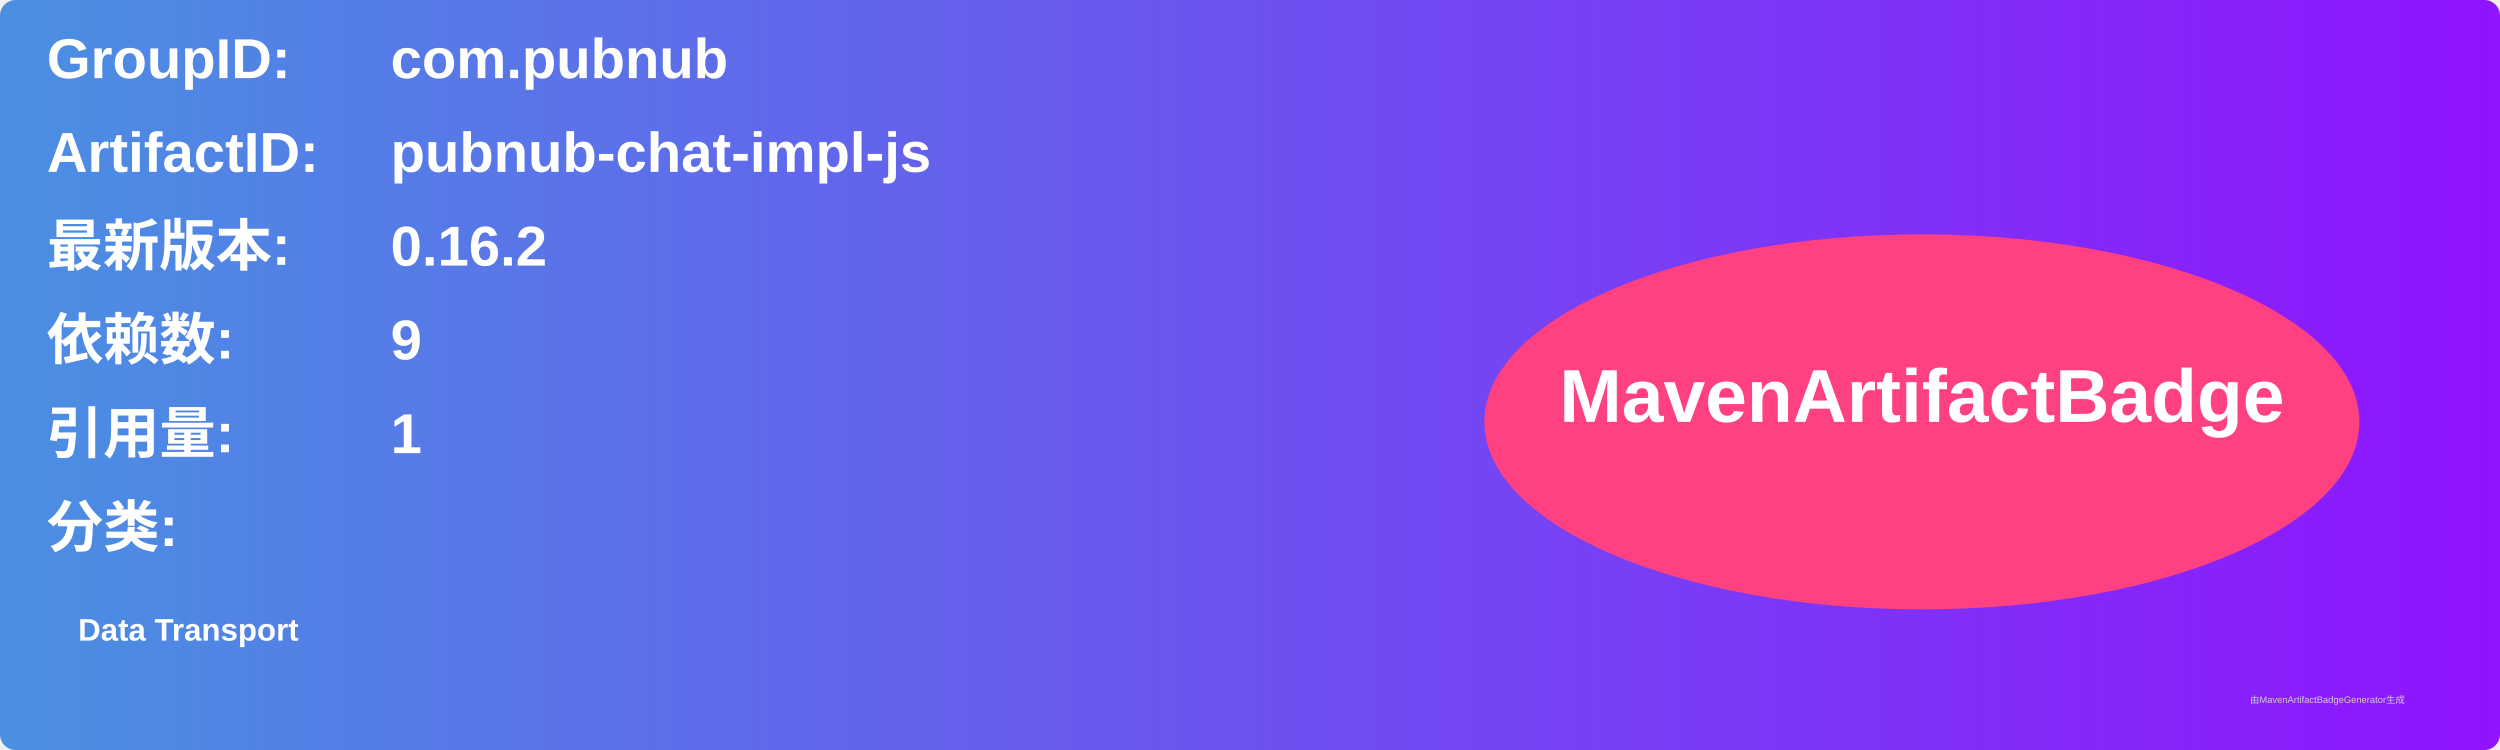
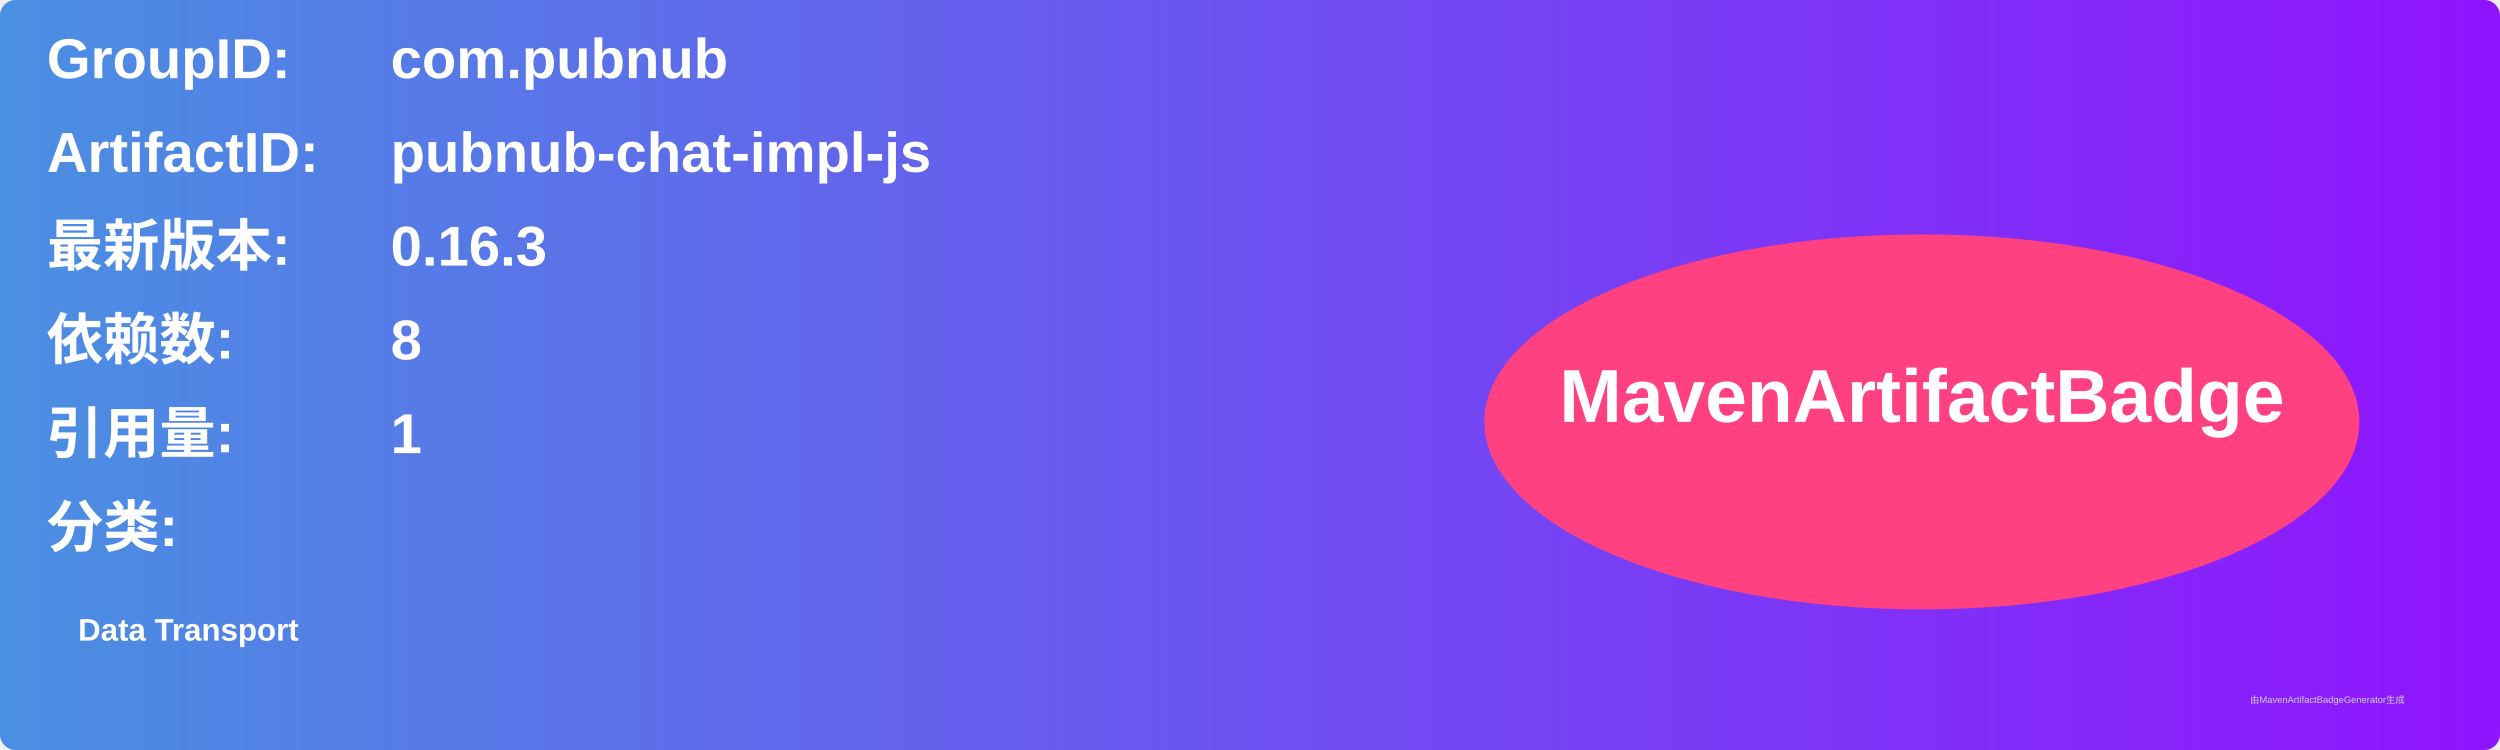
<svg xmlns="http://www.w3.org/2000/svg" width="800" height="240" viewBox="0 0 800 240">
  <linearGradient id="grad" x1="0%" y1="0%" x2="100%" y2="0%">
    <stop offset="0%" stop-color="#4a90e2" />
    <stop offset="100%" stop-color="#9013fe" />
  </linearGradient>
  <rect width="100%" height="100%" rx="5" ry="5" fill="url(#grad)" />
  <g transform="translate(15, 15)">
    <text x="0" y="10" font-family="Arial" font-size="18" fill="white" font-weight="bold" width="260">GroupID:</text>
    <text x="110" y="10" font-family="Arial" font-size="18" fill="white" font-weight="bold" width="460">com.pubnub</text>
    <text x="0" y="40" font-family="Arial" font-size="18" fill="white" font-weight="bold" width="260">ArtifactID:</text>
    <text x="110" y="40" font-family="Arial" font-size="18" fill="white" font-weight="bold" width="460">pubnub-chat-impl-js</text>
    <text x="0" y="70" font-family="Arial" font-size="18" fill="white" font-weight="bold">最新版本:</text>
    <text x="110" y="70" font-family="Arial" font-size="18" fill="white" font-weight="bold">
-       <tspan font-weight="bold">0.16.2</tspan>
+       <tspan font-weight="bold">0.16.3</tspan>
    </text>
    <text x="0" y="100" font-family="Arial" font-size="18" fill="white" font-weight="bold">依赖数: </text>
    <text x="110" y="100" font-family="Arial" font-size="18" fill="white">
-       <tspan font-weight="bold">9</tspan>
+       <tspan font-weight="bold">8</tspan>
    </text>
    <text x="0" y="130" font-family="Arial" font-size="18" fill="white" font-weight="bold">引用量: </text>
    <text x="110" y="130" font-family="Arial" font-size="18" fill="white">
      <tspan font-weight="bold">1</tspan>
    </text>
    <text x="0" y="160" font-family="Arial" font-size="18" fill="white" font-weight="bold">分类:</text>
    <text x="10" y="190" font-family="Arial" font-size="10" fill="white">
      <tspan font-weight="bold">Data Transport</tspan>
    </text>
    <ellipse cx="600" cy="120" rx="140" ry="60" fill="#ff4081" />
    <text x="600" y="120" text-anchor="middle" font-family="Arial" font-size="24" fill="white" font-weight="bold">MavenArtifactBadge</text>
  </g>
  <text x="720" y="225" font-family="Arial" font-size="3" fill="#d0d0d0">由MavenArtifactBadgeGenerator生成</text>
</svg>
